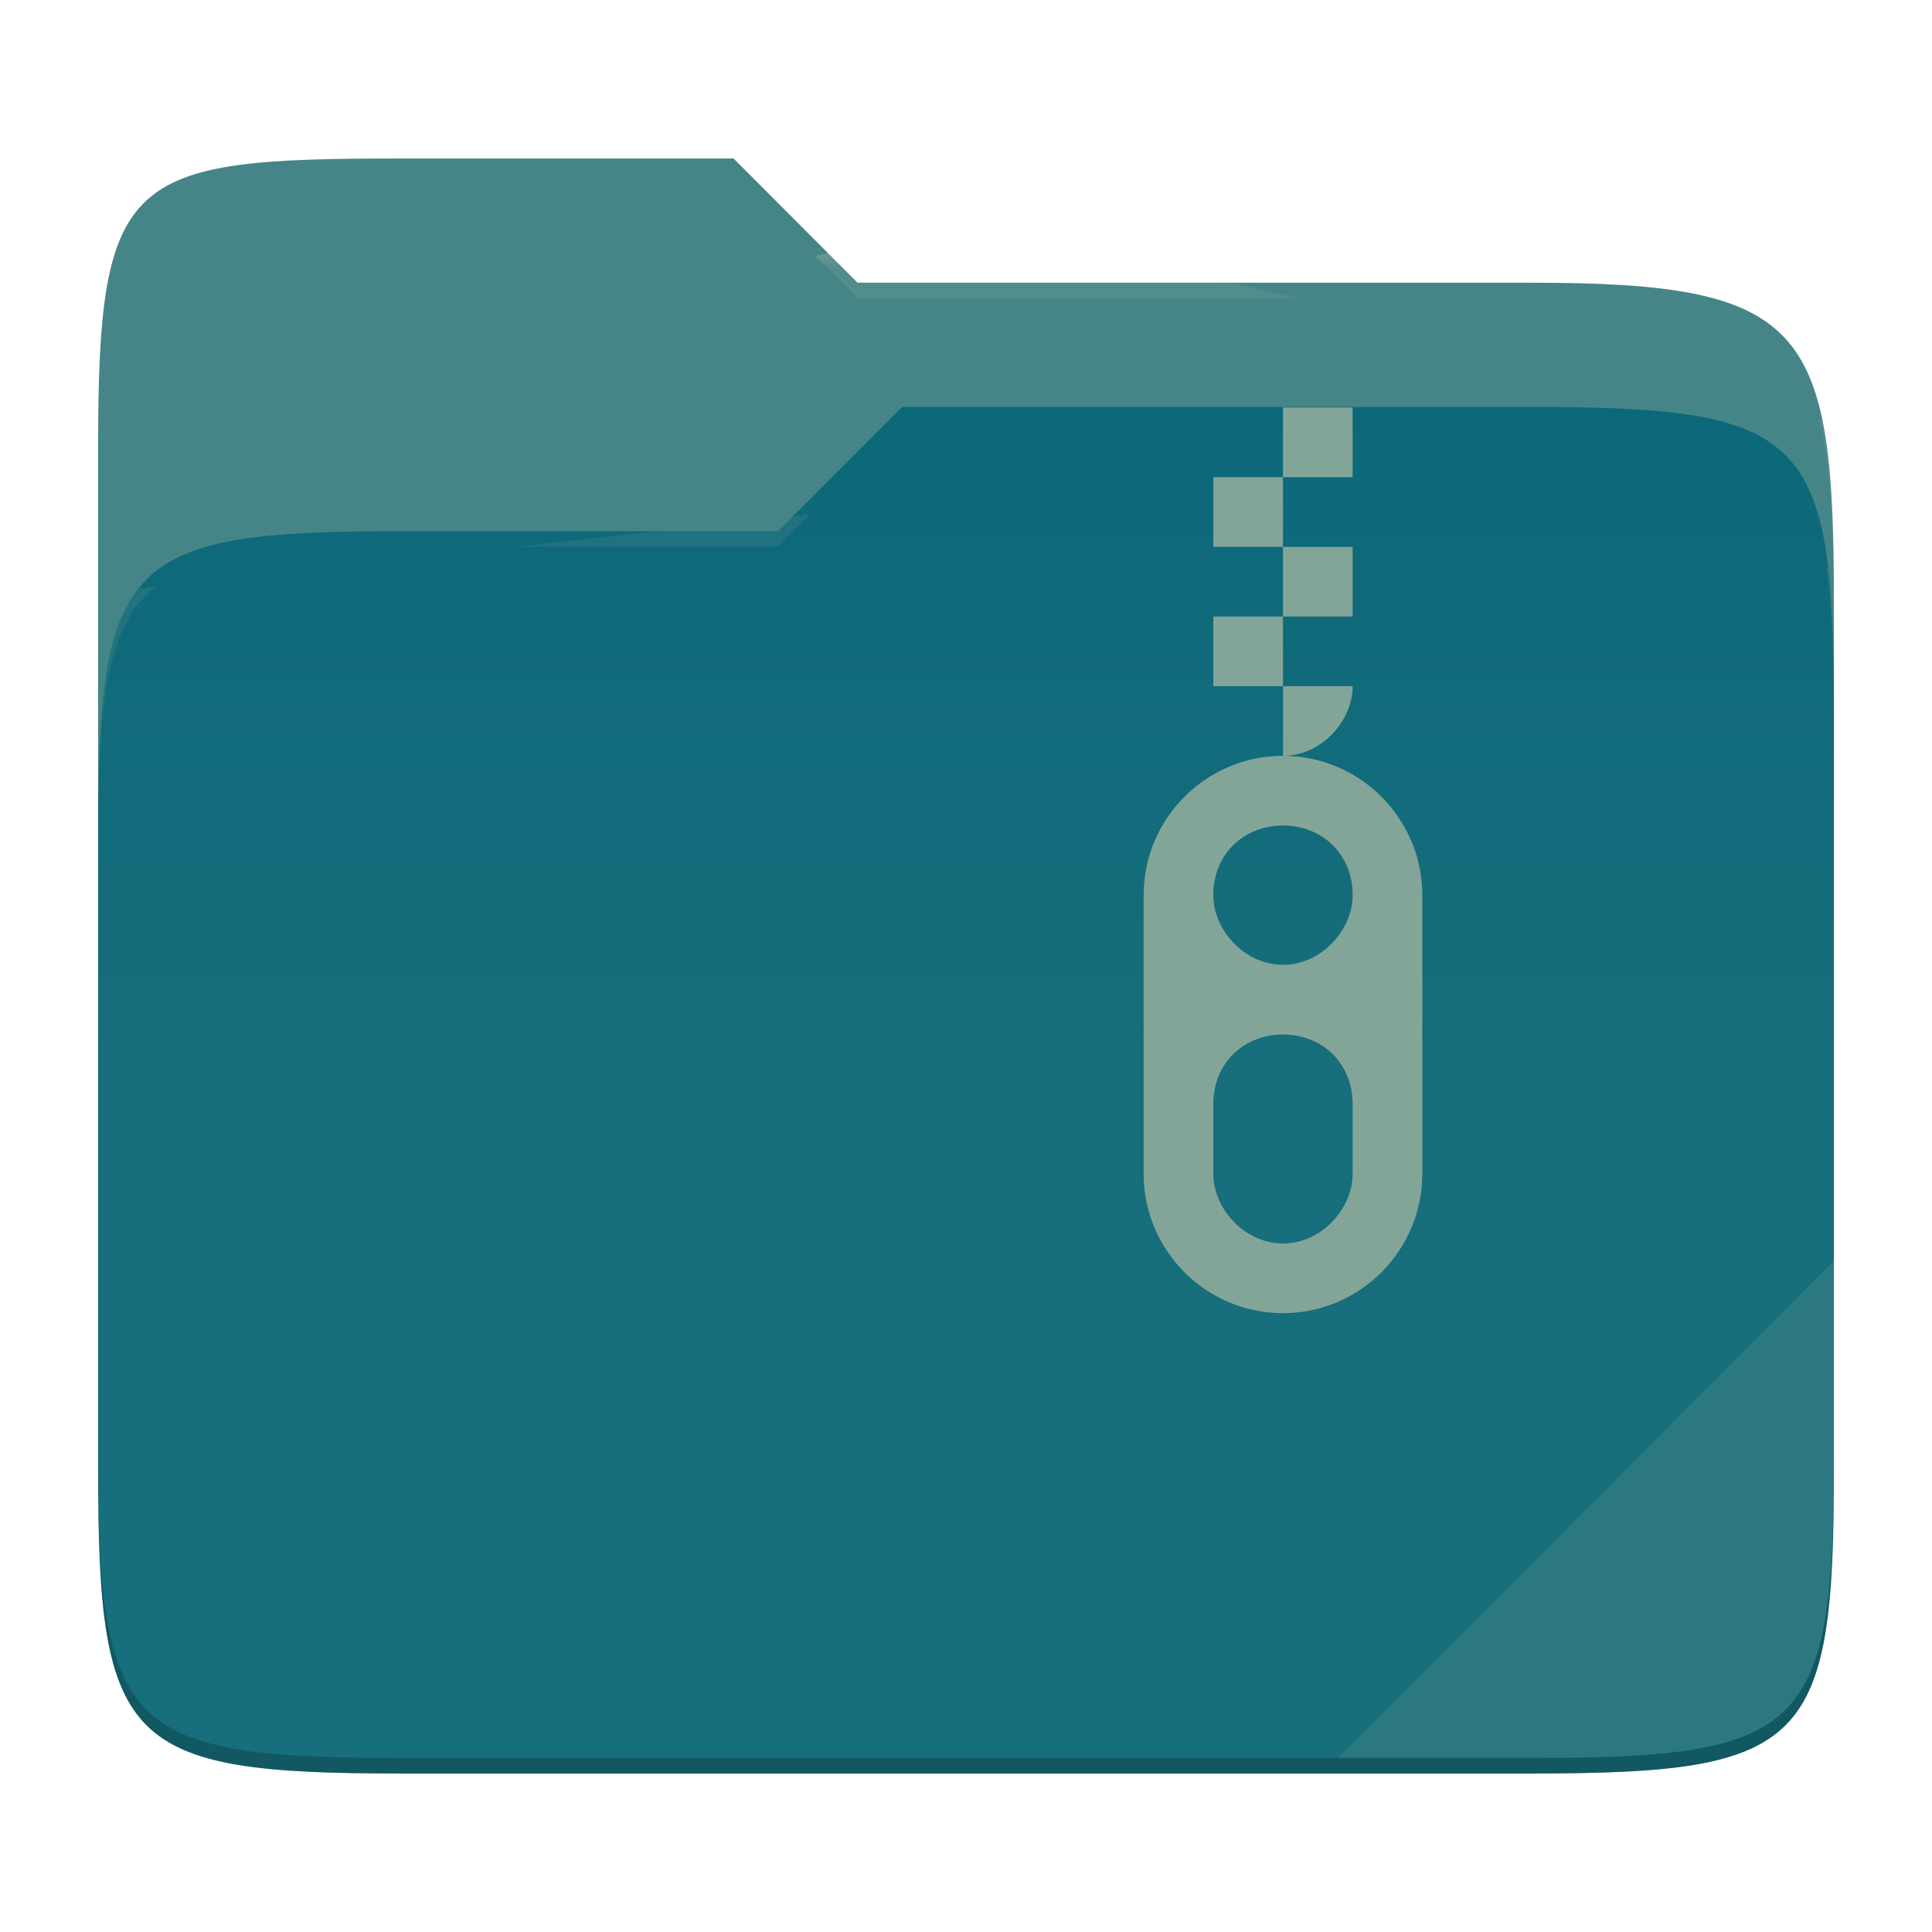
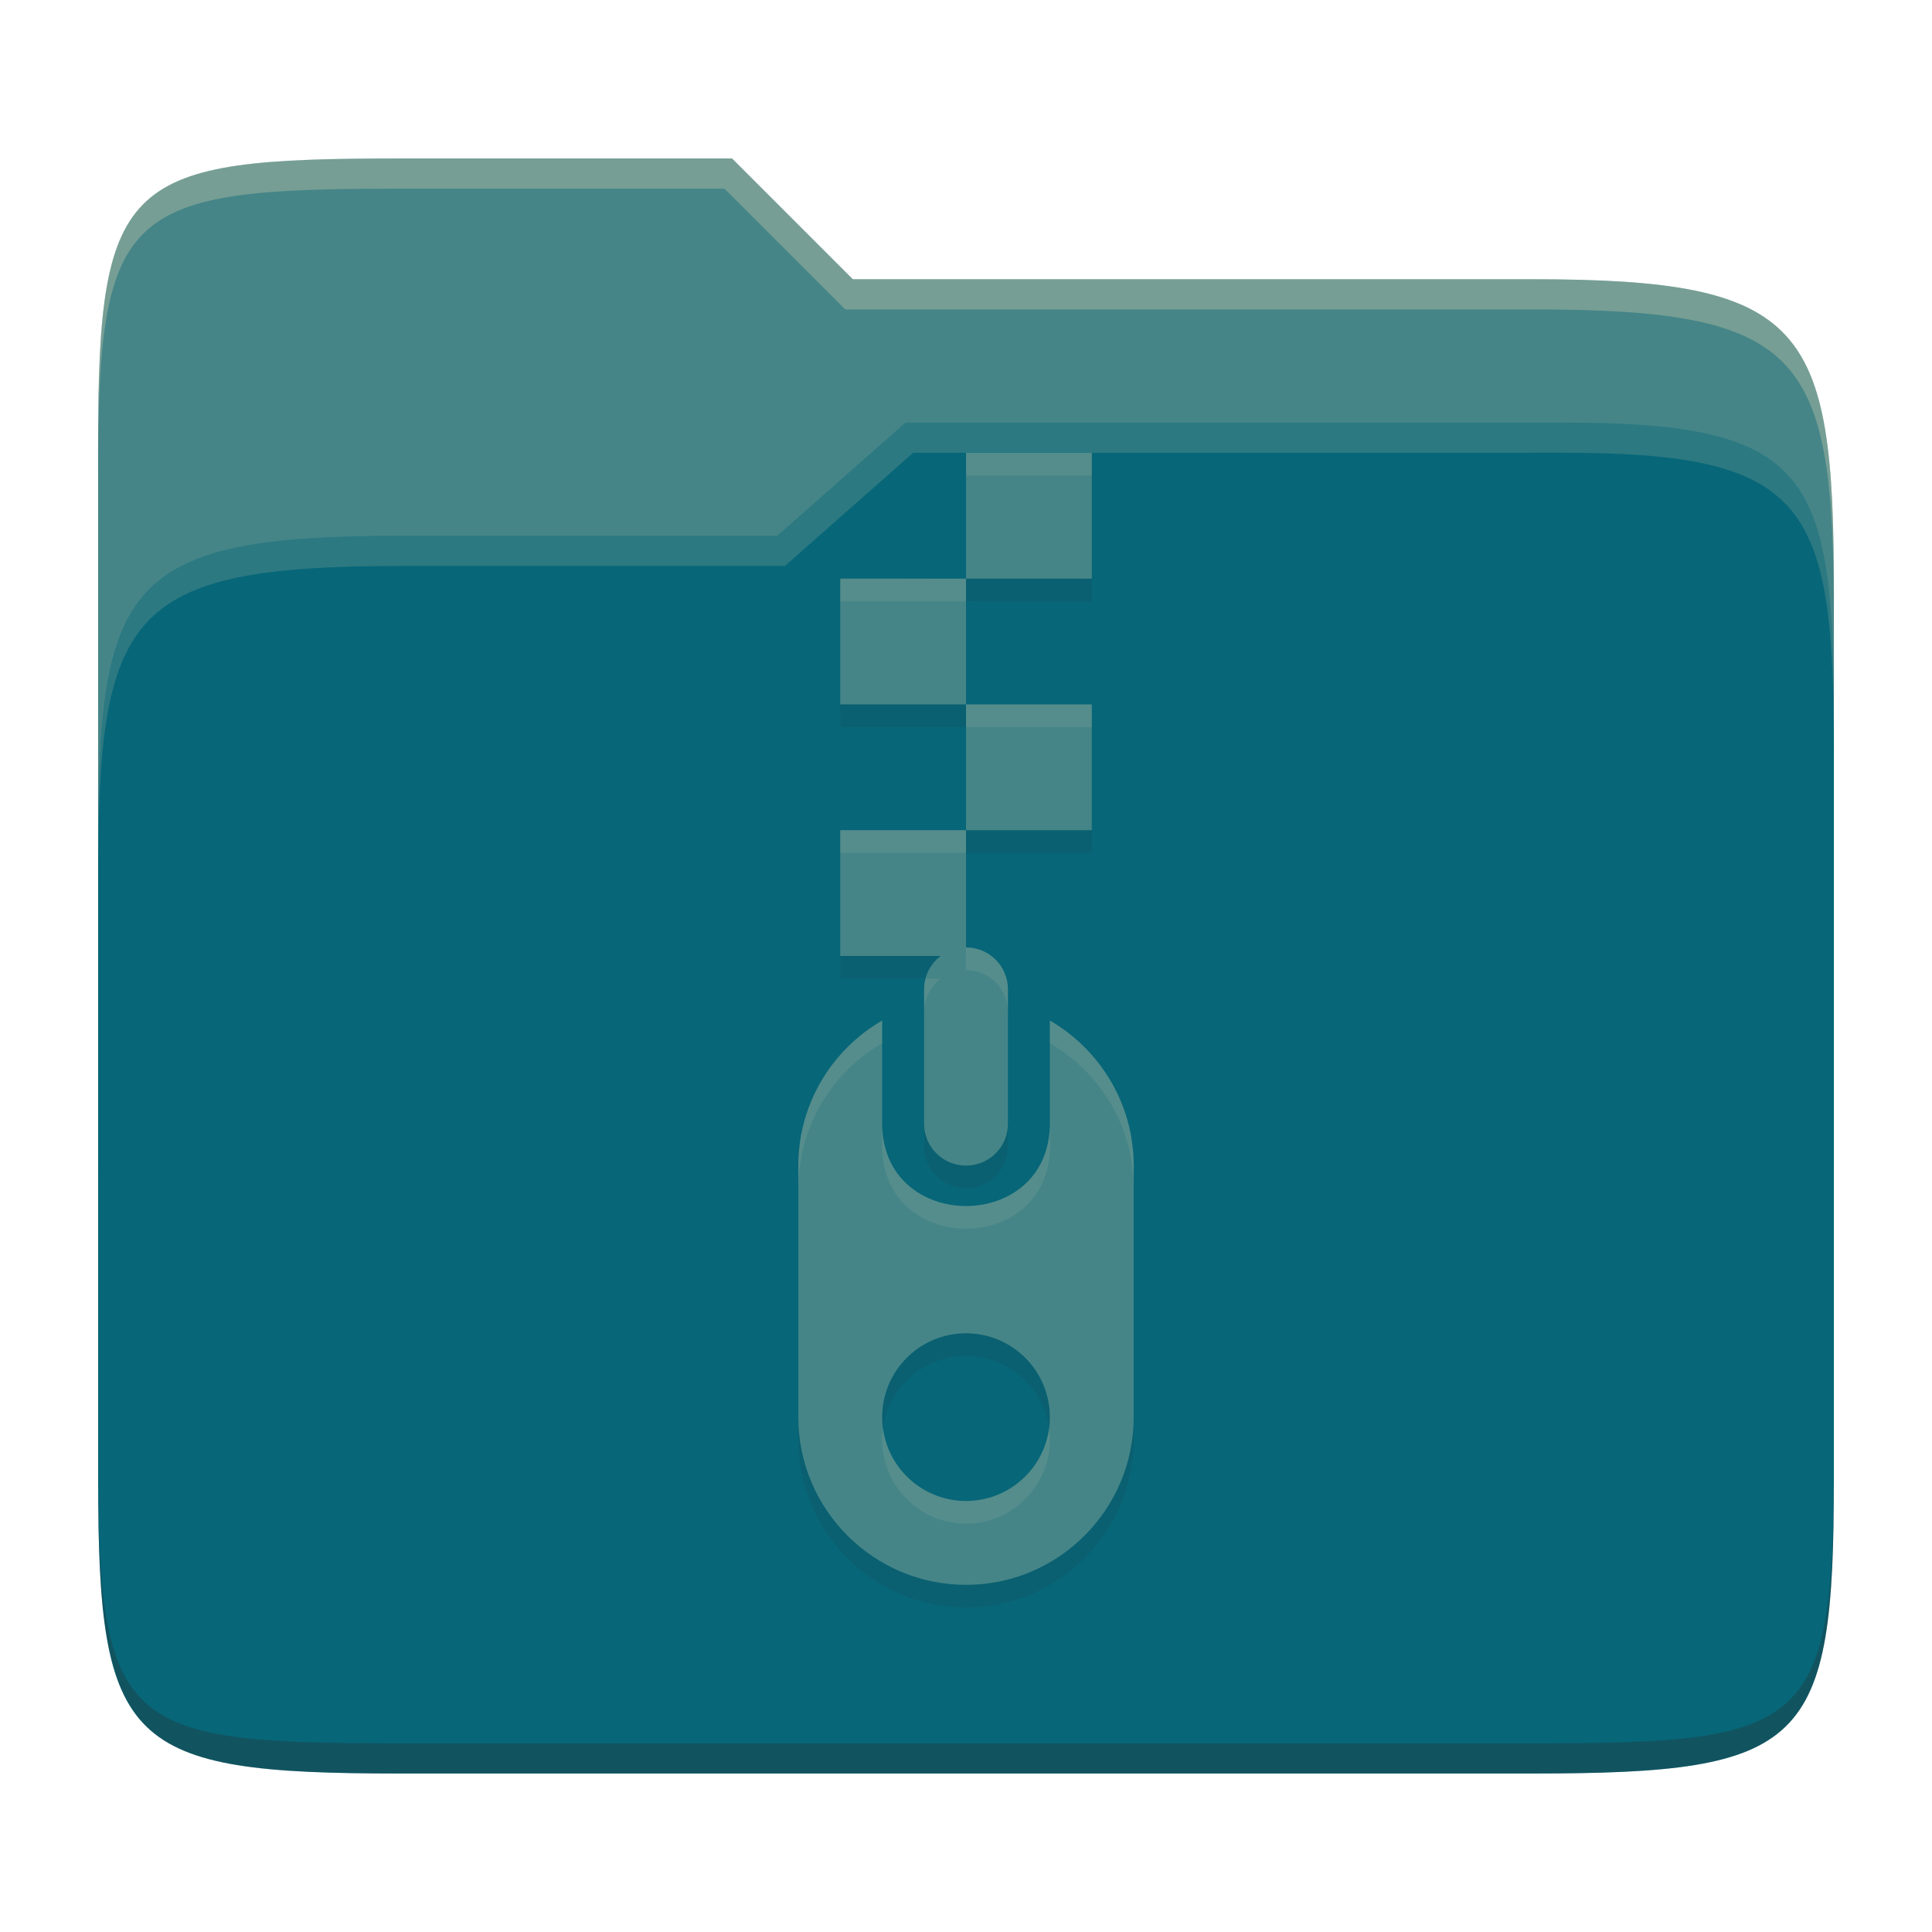
- <svg xmlns="http://www.w3.org/2000/svg" style="isolation:isolate" width="256" height="256">
-   <path fill="#458588" d="M53.039 21C16.724 21 13 23.055 13 59.371v52.167h230V79.563c0-36.316-3.724-42.102-40.039-42.102h-89.336L97.198 21H53.039z" />
-   <path fill="#076678" d="M53.039 70.384C16.722 70.384 13 74.114 13 110.429v84.524C13 231.269 16.722 235 53.039 235h149.922c36.317 0 40.039-3.731 40.039-40.047V93.969c0-36.316-3.722-40.047-40.039-40.047H119.53l-16.438 16.462H53.039z" />
-   <linearGradient id="a" x2="0" y1=".5" y2="-.5" gradientTransform="matrix(230 0 0 181.078 13 53.922)" gradientUnits="userSpaceOnUse">
-     <stop offset="0%" stop-color="#ebdbb2" stop-opacity=".07" />
-     <stop offset="67.282%" stop-color="#ebdbb2" stop-opacity="0" />
-   </linearGradient>
-   <path fill="url(#a)" d="M53.039 70.384C16.722 70.384 13 74.114 13 110.429v84.524C13 231.269 16.722 235 53.039 235h149.922c36.317 0 40.039-3.731 40.039-40.047V93.969c0-36.316-3.722-40.047-40.039-40.047H119.53l-16.438 16.462H53.039z" />
-   <g opacity=".4">
-     <radialGradient id="b" cx=".5" cy=".5" r=".272" fx=".5" fy=".136" gradientTransform="matrix(230 0 0 60.62 13 21)" gradientUnits="userSpaceOnUse">
-       <stop offset="0%" stop-color="#ebdbb2" />
-       <stop offset="100%" stop-color="#ebdbb2" stop-opacity=".204" />
-     </radialGradient>
-     <path fill="url(#b)" d="M53.039 21C16.724 21 13 23.055 13 59.371v2.059c0-36.316 3.724-38.373 40.039-38.373h44.159l16.427 16.461h89.336c36.315 0 40.039 5.786 40.039 42.102v-2.057c0-36.316-3.724-42.102-40.039-42.102h-89.336L97.198 21H53.039z" />
-   </g>
-   <g opacity=".4">
-     <radialGradient id="c" cx=".5" cy=".5" r=".272" fx=".482" fy=".211" gradientTransform="matrix(230 0 0 58.565 13 53.922)" gradientUnits="userSpaceOnUse">
-       <stop offset="0%" stop-color="#ebdbb2" />
-       <stop offset="100%" stop-color="#ebdbb2" stop-opacity=".204" />
-     </radialGradient>
-     <path fill="url(#c)" d="M119.53 53.922l-16.438 16.462H53.039C16.724 70.384 13 74.112 13 110.427v2.06c0-36.316 3.724-40.046 40.039-40.046h50.053l16.438-16.46h83.431c36.315 0 40.039 3.727 40.039 40.043v-2.057c0-36.316-3.724-40.045-40.039-40.045H119.53z" />
-   </g>
-   <path fill="#ebdbb2" opacity=".1" d="M243 167.096l-65.715 65.845h25.676c36.315 0 40.039-3.727 40.039-40.043v-25.802z" />
-   <path opacity=".2" d="M13 192.898v2.057C13 231.271 16.724 235 53.039 235h149.922c36.315 0 40.039-3.729 40.039-40.045v-2.057c0 36.316-3.724 40.043-40.039 40.043H53.039c-36.315 0-40.039-3.727-40.039-40.043z" />
-   <g fill="#83a598">
-     <path d="M170 54v9.231h9.231V54H170zm0 9.231h-9.231v9.231H170v-9.231zm0 9.231v9.23h9.231v-9.23H170zm0 9.23h-9.231v9.231H170v-9.231zm0 9.231v9.231c5.095 0 9.231-4.616 9.231-9.231H170zm0 18.462c5.095 0 9.231 3.692 9.231 9.23 0 4.616-4.136 9.231-9.231 9.231s-9.231-4.615-9.231-9.231c0-5.538 4.136-9.23 9.231-9.23zm0 27.692c5.095 0 9.231 3.692 9.231 9.231v9.23c0 4.616-4.136 9.231-9.231 9.231s-9.231-4.615-9.231-9.231v-9.23c0-5.539 4.136-9.231 9.231-9.231zm0-36.923c-10.2 0-18.462 8.308-18.462 18.461v36.923C151.538 165.692 159.8 174 170 174s18.462-8.308 18.462-18.462v-36.923c0-10.153-8.262-18.461-18.462-18.461z" />
-   </g>
+ <svg xmlns="http://www.w3.org/2000/svg" width="256" height="256" version="1.1">
+   <path d="m53.047 21c-36.322 0-40.047 2.481-40.047 37.772v96.653h230v-77.055c0-35.291-3.678-41.37-40-41.37h-90l-16-16z" fill="#458588" />
+   <path d="m53 71c-36.338 0-39.996 6.144-39.996 41.397v83.653c0 35.313 3.686 38.951 40.002 38.951h149.99c36.316 0 40-3.639 40-38.951v-99.621c0-33.574-2.687-40.428-36-40.428h-87l-17 15z" fill="#076678" />
+   <path d="m243 193.99c0 35.291-3.653 37.006-39.974 37.006h-150.02c-36.319 0-40.005-1.715-40.005-37v2c0 35.641 4 39 40.005 39h150.02c36.399 0 39.974-3.727 39.974-38.998z" fill="#282828" opacity=".3" />
+   <path d="m120 56-17 15h-50c-36.156 0-39.996 5.917-39.996 41.433v4.141c0-35.295 3.684-41.574 39.996-41.574h51l17-15 86.001-0.011c33.136-0.004 35.999 7.05 35.999 40.591v-4.141c0-33.541-2.649-40.44-36-40.44z" fill="#83a598" opacity=".3" />
+   <path d="m97 21-43.953 1e-6c-36.322 0-40.052 2.451-40.052 37.744v3.91c0-35.291 3.682-37.655 40.005-37.655h43l16 16h91c36.322 0 40 5.989 40 41.281v-3.907c0-35.291-3.678-41.373-40-41.373h-90z" fill="#ebdbb2" opacity=".3" />
+   <path d="m128 79.676v16.666h16.666v16.666h-16.666v15.532c3.078 0 5.555 2.478 5.555 5.555v17.799c0 3.078-2.478 5.555-5.555 5.555s-5.555-2.478-5.555-5.555v-17.799c0-1.808 0.862-3.413 2.192-4.426h-13.299v-16.666h16.666v-16.666h-16.666v-16.666m5.552 58.556v13.632c0 14.599 22.221 14.599 22.221 0v-13.632c6.64 3.854 11.11 11.043 11.11 19.221v33.331c0 12.221-9.944 22.221-22.221 22.221s-22.221-9.999-22.221-22.221v-33.331c0-8.188 4.471-15.377 11.11-19.221zm11.11 41.442c-6.136 0-11.11 4.974-11.11 11.11 0 6.136 4.974 11.11 11.11 11.11s11.11-4.974 11.11-11.11c0-6.136-4.974-11.11-11.11-11.11zm16.669-116.66v16.666l-16.662-0.005v-16.666" fill="#282828" opacity=".1" />
+   <path d="m128 76.675v16.666h16.666v16.666h-16.666v15.532c3.078 0 5.555 2.478 5.555 5.555v17.799c0 3.078-2.478 5.555-5.555 5.555s-5.555-2.478-5.555-5.555v-17.799c0-1.808 0.862-3.413 2.192-4.426h-13.299v-16.666h16.666v-16.666h-16.666v-16.666m5.552 58.556v13.632c0 14.599 22.221 14.599 22.221 0v-13.632c6.64 3.854 11.11 11.043 11.11 19.221v33.331c0 12.221-9.944 22.221-22.221 22.221s-22.221-9.999-22.221-22.221v-33.331c0-8.188 4.471-15.377 11.11-19.221zm11.11 41.442c-6.136 0-11.11 4.974-11.11 11.11 0 6.136 4.974 11.11 11.11 11.11s11.11-4.974 11.11-11.11c0-6.136-4.974-11.11-11.11-11.11zm16.669-116.66v16.666l-16.662-0.005v-16.666" fill="#458588" />
+   <path d="m128.01 60.003v3.002l16.662 0.006v-3.002zm-16.668 16.668v3.002l16.662 0.004v-3zm16.662 16.666v6e-3h4e-3v-6e-3zm4e-3 6e-3v3h16.662v-3zm-16.666 16.66v3.002h16.662v-2.996h4e-3v-6e-3zm16.662 15.537v3.002c3.078 0 5.555 2.477 5.555 5.555v-3.002c0-3.078-2.477-5.555-5.555-5.555zm-5.359 4.131c-0.121 0.456-0.195 0.929-0.195 1.424v3.002c0-1.808 0.861-3.413 2.191-4.426zm-5.752 5.557c-6.639 3.844-11.109 11.032-11.109 19.221v3c0-8.188 4.47-15.377 11.109-19.221h2e-3v-3zm22.223 0v3c6.64 3.854 11.109 11.043 11.109 19.221v-3c0-8.178-4.47-15.367-11.109-19.221zm-22.221 13.631v3.002c0 14.599 22.221 14.599 22.221 0v-3.002c0 14.599-22.221 14.599-22.221 0zm0.111 40.42c-0.067 0.492-0.111 0.992-0.111 1.502 0 6.136 4.973 11.109 11.109 11.109s11.109-4.973 11.109-11.109c0-0.51-0.045-1.01-0.111-1.502-0.734 5.425-5.372 9.611-10.998 9.611s-10.264-4.186-10.998-9.611z" fill="#ebdbb2" opacity=".1" />
</svg>
